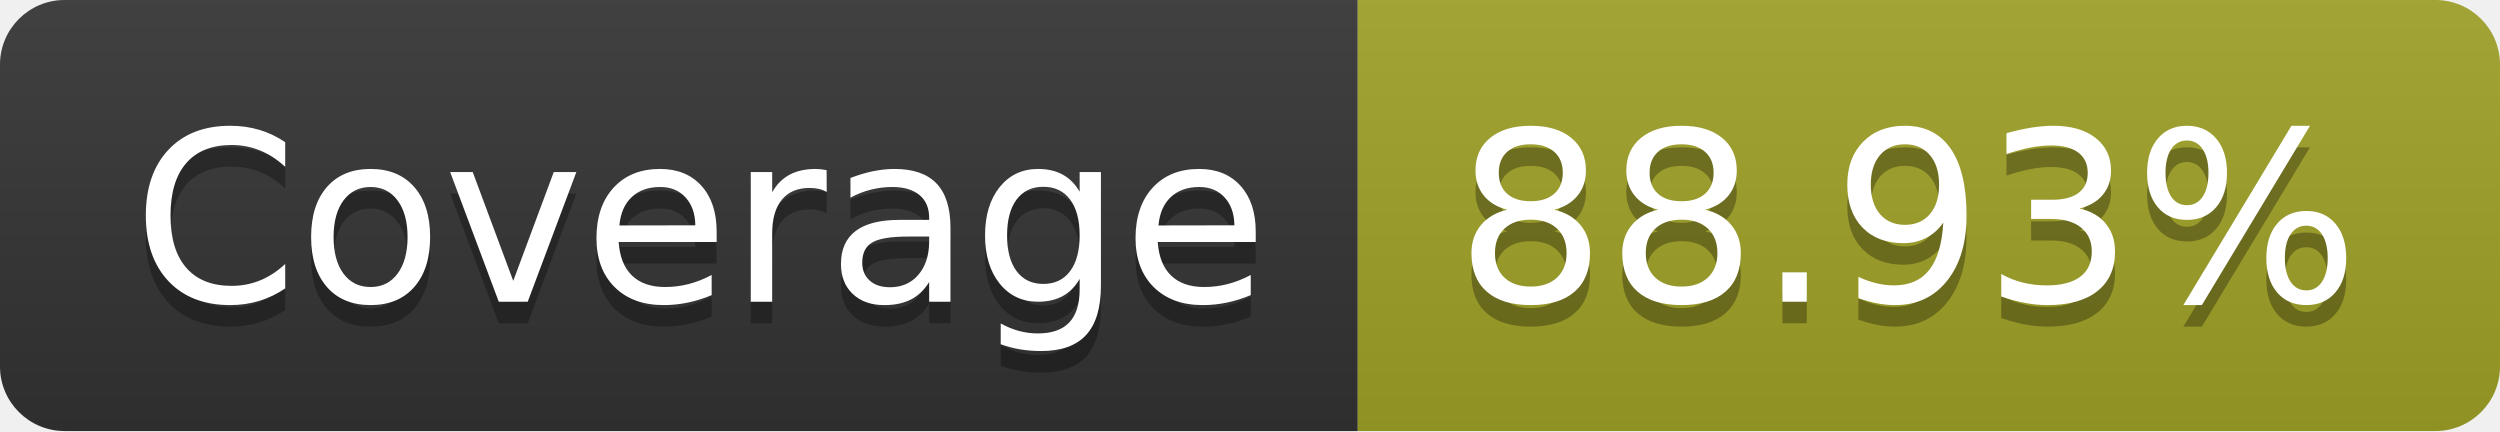
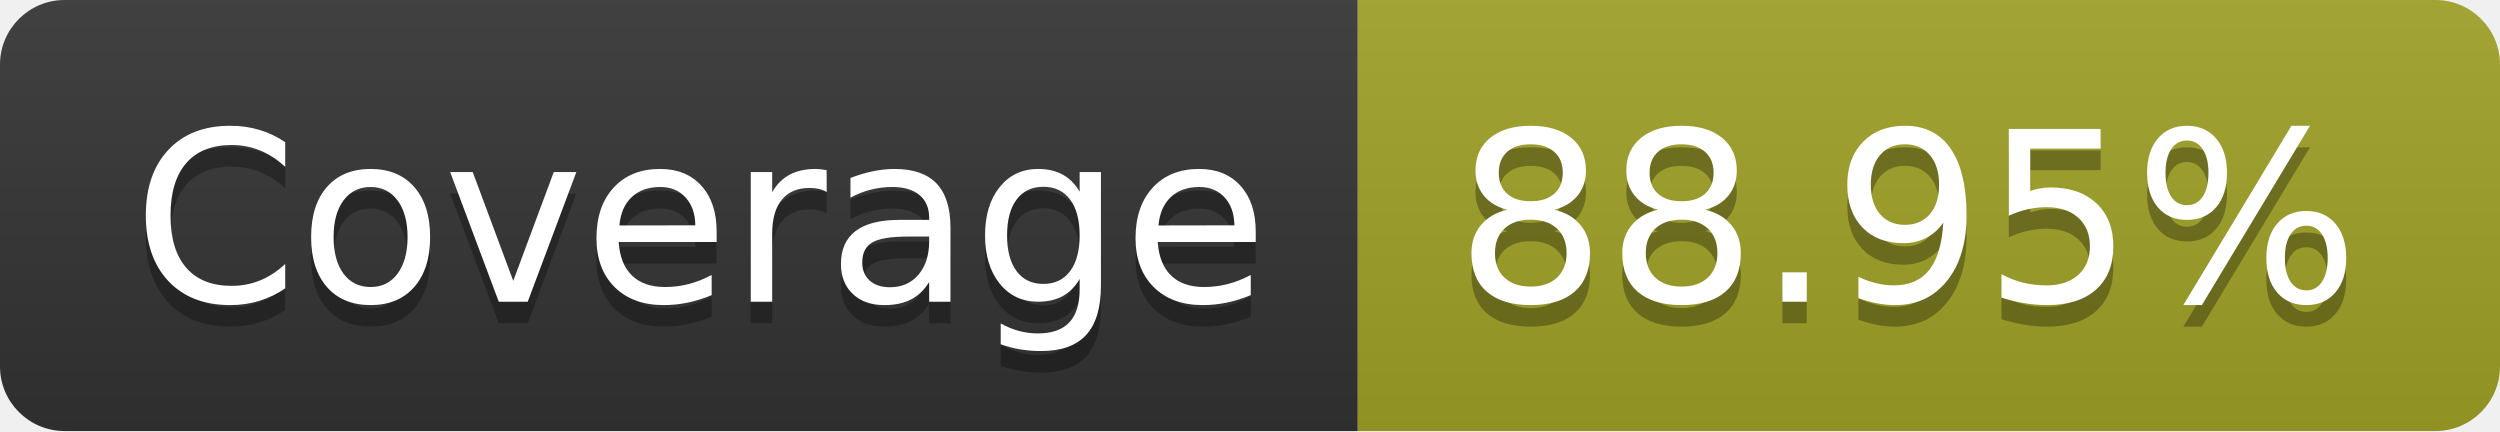
- <svg xmlns="http://www.w3.org/2000/svg" width="116" height="20" role="img" aria-label="Coverage: 88.93%">
+ <svg xmlns="http://www.w3.org/2000/svg" width="116" height="20" role="img" aria-label="Coverage: 88.95%">
  <linearGradient id="s" x2="0" y2="100%">
    <stop offset="0" stop-color="#bbb" stop-opacity=".1" />
    <stop offset="1" stop-opacity=".1" />
  </linearGradient>
  <clipPath id="r">
    <rect width="116" height="20" rx="3" fill="#fff" />
  </clipPath>
  <g clip-path="url(#r)">
    <rect width="63" height="20" fill="#333" />
    <rect x="63" width="53" height="20" fill="#a0a127" />
    <rect width="116" height="20" fill="url(#s)" />
  </g>
  <g fill="#fff" text-anchor="middle" font-family="Verdana,Geneva,DejaVu Sans,sans-serif" text-rendering="geometricPrecision" font-size="110">
    <text aria-hidden="true" x="325" y="150" fill="#010101" fill-opacity=".3" transform="scale(.1)" textLength="530">Coverage</text>
    <text x="325" y="140" transform="scale(.1)" fill="#fff" textLength="530">Coverage</text>
-     <text aria-hidden="true" x="885" y="150" fill="#010101" fill-opacity=".3" transform="scale(.1)" textLength="430">88.93%</text>
-     <text x="885" y="140" transform="scale(.1)" fill="#fff" textLength="430">88.93%</text>
+     <text aria-hidden="true" x="885" y="150" fill="#010101" fill-opacity=".3" transform="scale(.1)" textLength="430">88.95%</text>
+     <text x="885" y="140" transform="scale(.1)" fill="#fff" textLength="430">88.95%</text>
  </g>
</svg>
